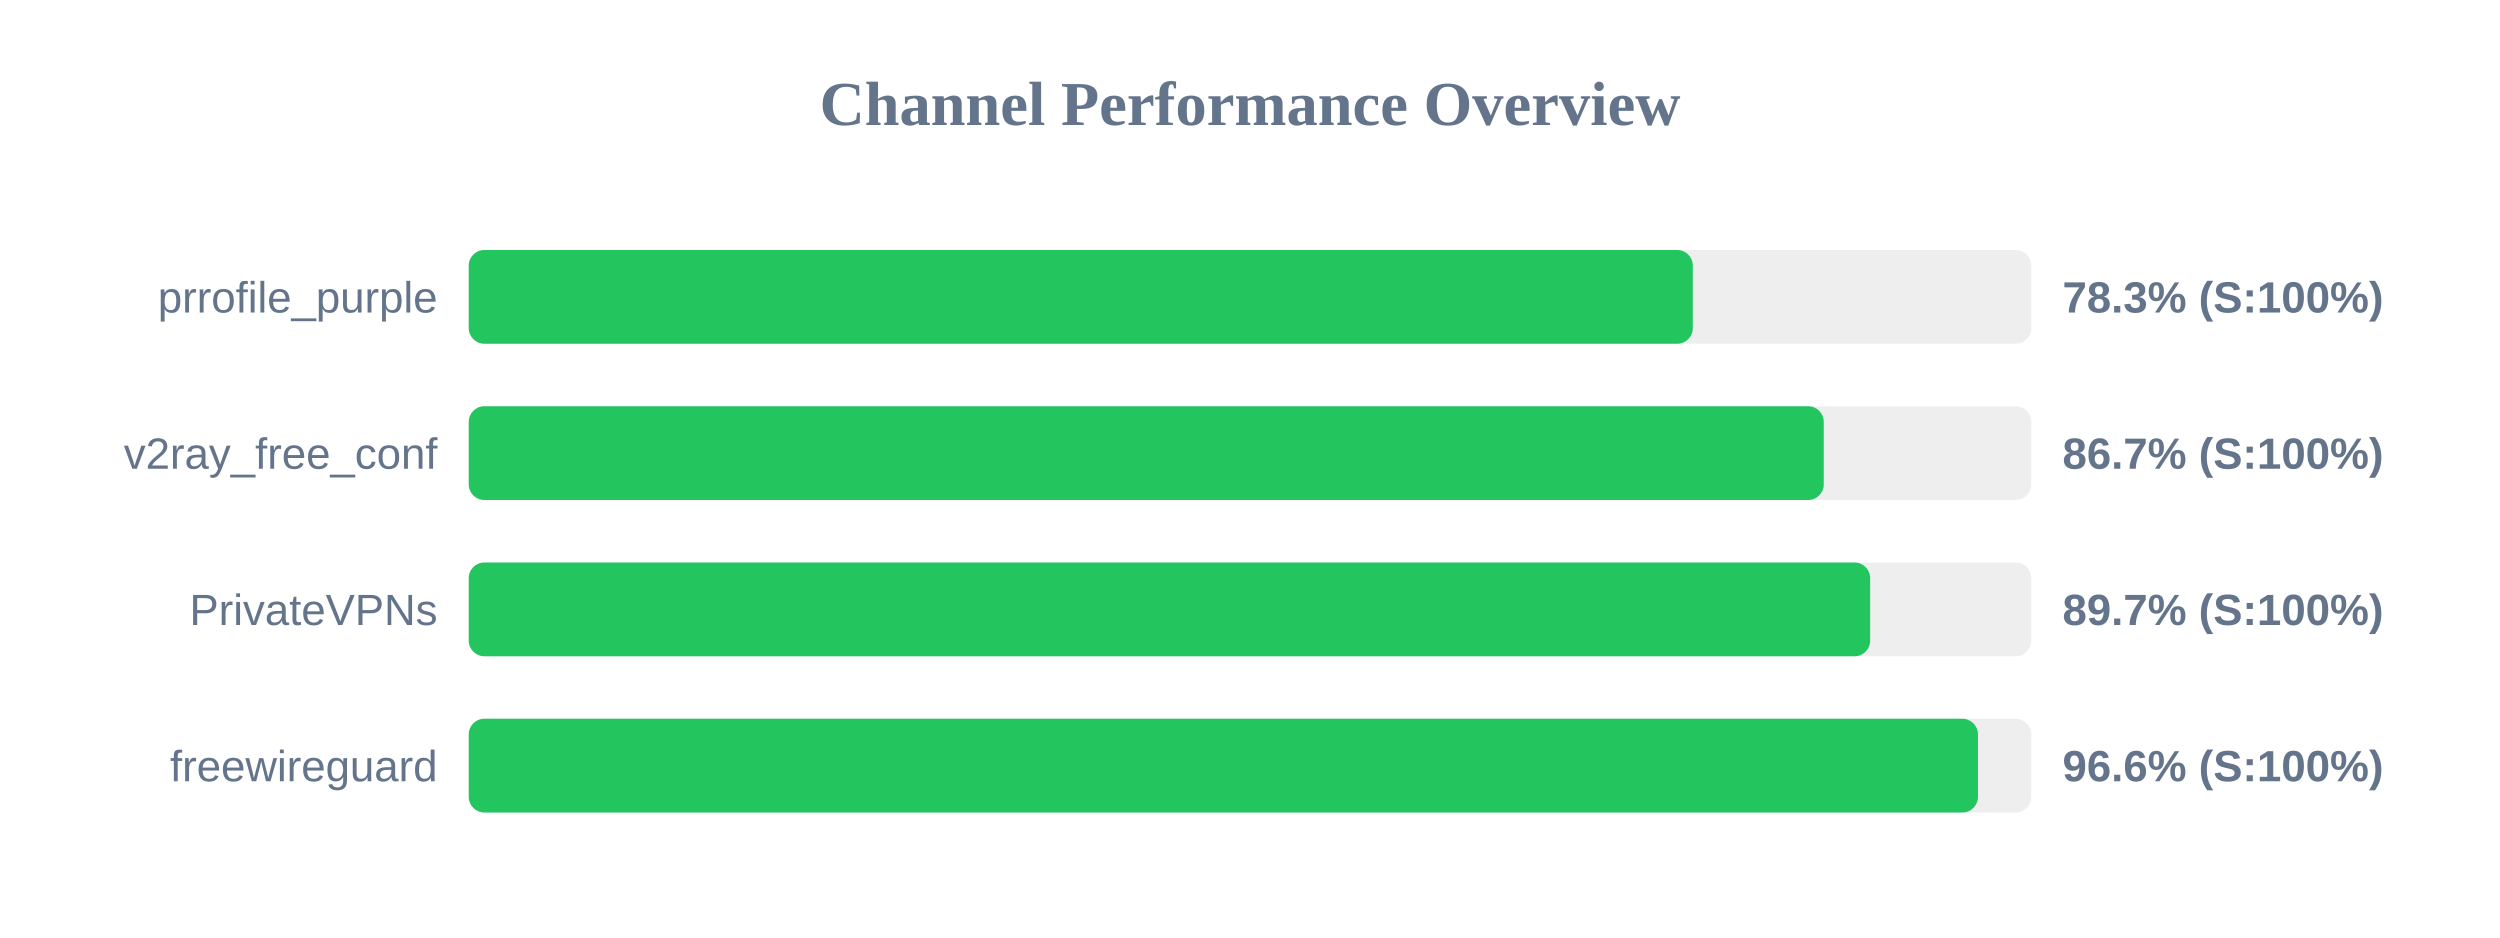
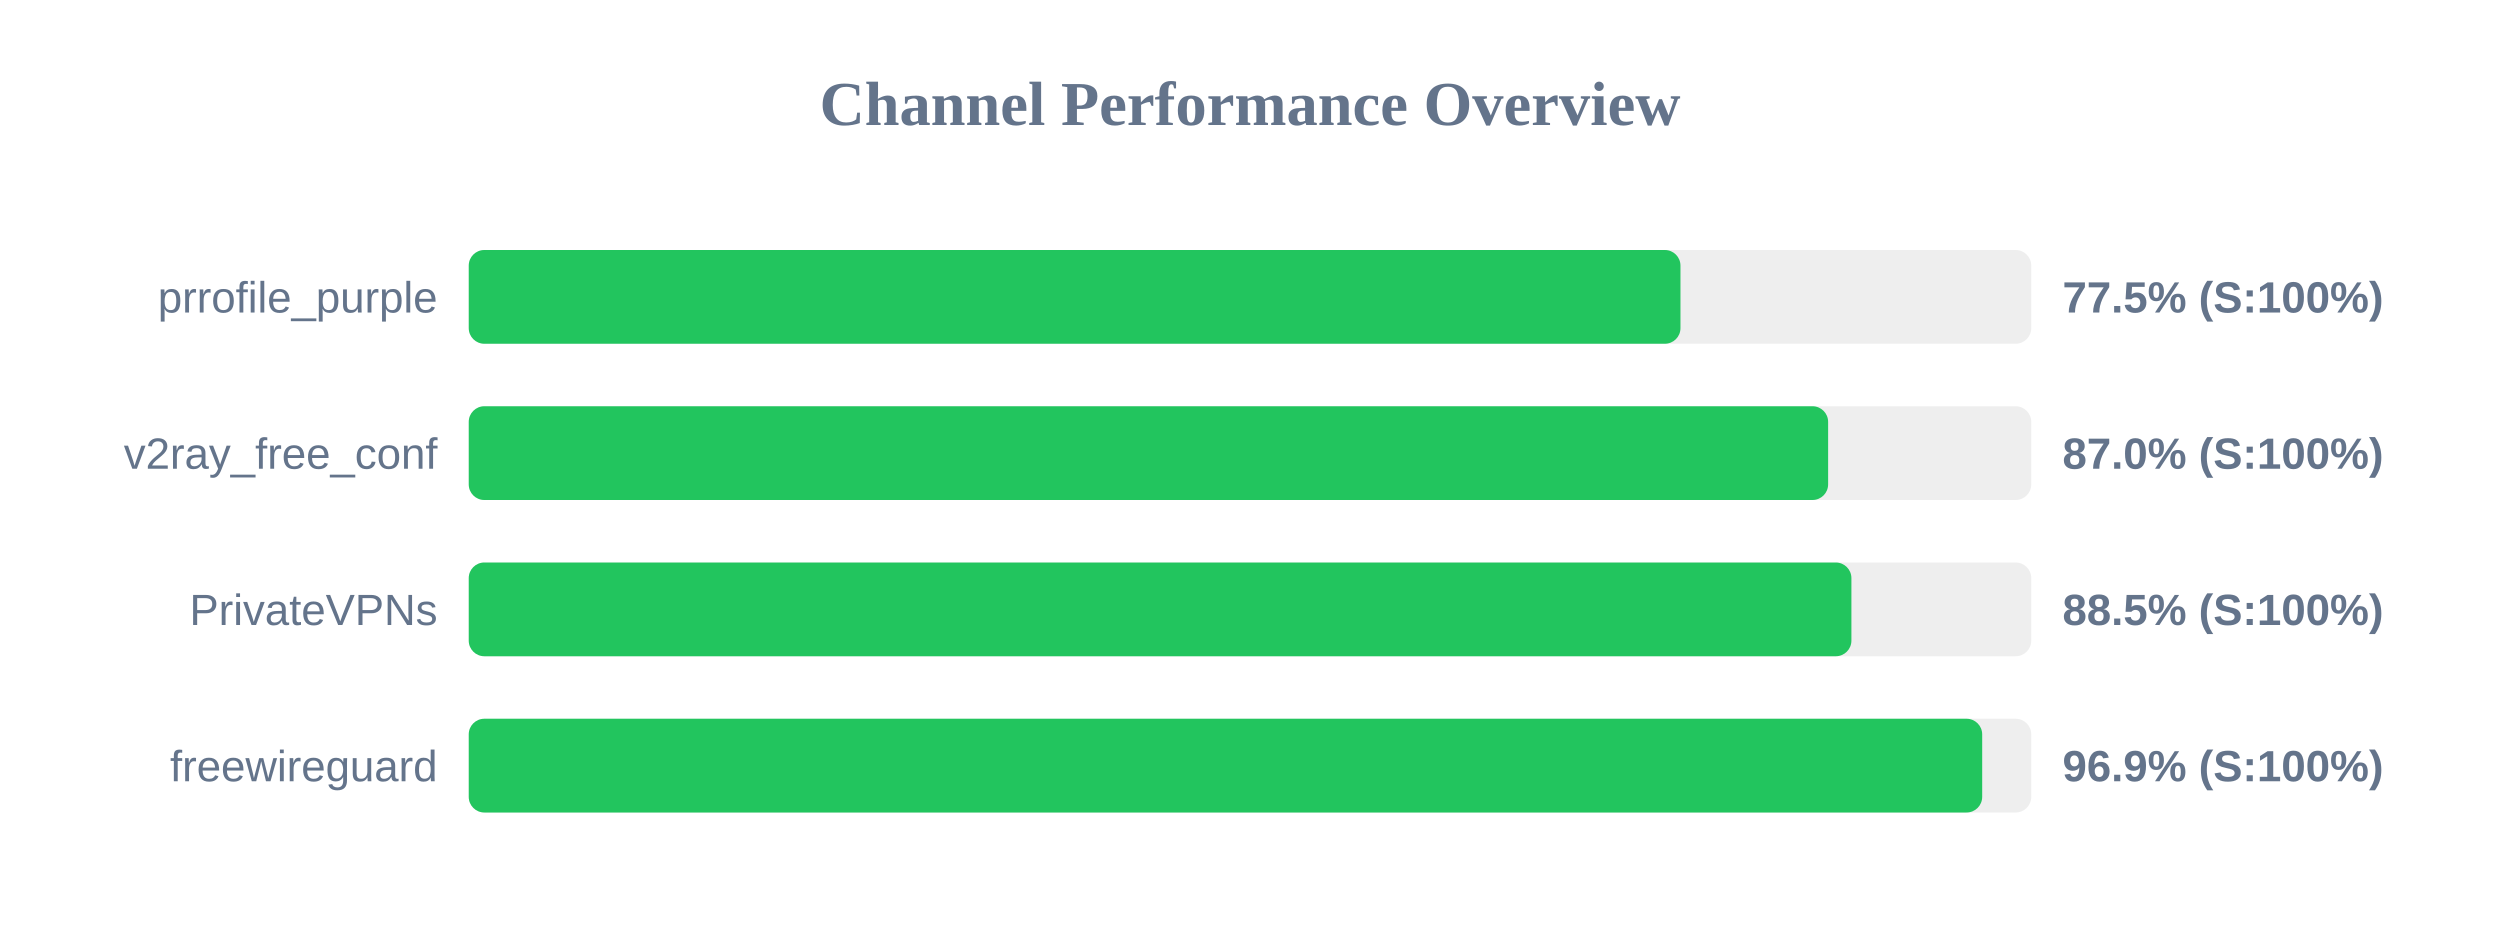
<svg xmlns="http://www.w3.org/2000/svg" width="800" height="300" version="1.1">
  <style>
        .row { font: 14px Arial; fill: #64748b; }
        .score { font: bold 14px Arial; fill: #64748b; }
    </style>
  <text x="400" y="40" text-anchor="middle" font-size="20px" font-weight="bold" fill="#64748b">Channel Performance Overview</text>
  <rect x="150" y="80" width="500" height="30" fill="#eee" rx="5" />
-   <rect x="150" y="80" width="391.7" height="30" fill="#22c55e" rx="5" />
+   <rect x="150" y="80" width="387.75" height="30" fill="#22c55e" rx="5" />
  <text x="140" y="100" text-anchor="end" class="row">prrofile_purple</text>
-   <text x="660" y="100" text-anchor="start" class="score">78.3% (S:100%)</text>
+   <text x="660" y="100" text-anchor="start" class="score">77.5% (S:100%)</text>
  <rect x="150" y="130" width="500" height="30" fill="#eee" rx="5" />
-   <rect x="150" y="130" width="433.6" height="30" fill="#22c55e" rx="5" />
+   <rect x="150" y="130" width="435.0" height="30" fill="#22c55e" rx="5" />
  <text x="140" y="150" text-anchor="end" class="row">v2ray_free_conf</text>
-   <text x="660" y="150" text-anchor="start" class="score">86.7% (S:100%)</text>
+   <text x="660" y="150" text-anchor="start" class="score">87.0% (S:100%)</text>
  <rect x="150" y="180" width="500" height="30" fill="#eee" rx="5" />
-   <rect x="150" y="180" width="448.45" height="30" fill="#22c55e" rx="5" />
+   <rect x="150" y="180" width="442.45" height="30" fill="#22c55e" rx="5" />
  <text x="140" y="200" text-anchor="end" class="row">PrivateVPNs</text>
-   <text x="660" y="200" text-anchor="start" class="score">89.7% (S:100%)</text>
+   <text x="660" y="200" text-anchor="start" class="score">88.5% (S:100%)</text>
  <rect x="150" y="230" width="500" height="30" fill="#eee" rx="5" />
-   <rect x="150" y="230" width="482.95" height="30" fill="#22c55e" rx="5" />
+   <rect x="150" y="230" width="484.3" height="30" fill="#22c55e" rx="5" />
  <text x="140" y="250" text-anchor="end" class="row">freewireguard</text>
-   <text x="660" y="250" text-anchor="start" class="score">96.6% (S:100%)</text>
+   <text x="660" y="250" text-anchor="start" class="score">96.9% (S:100%)</text>
</svg>
